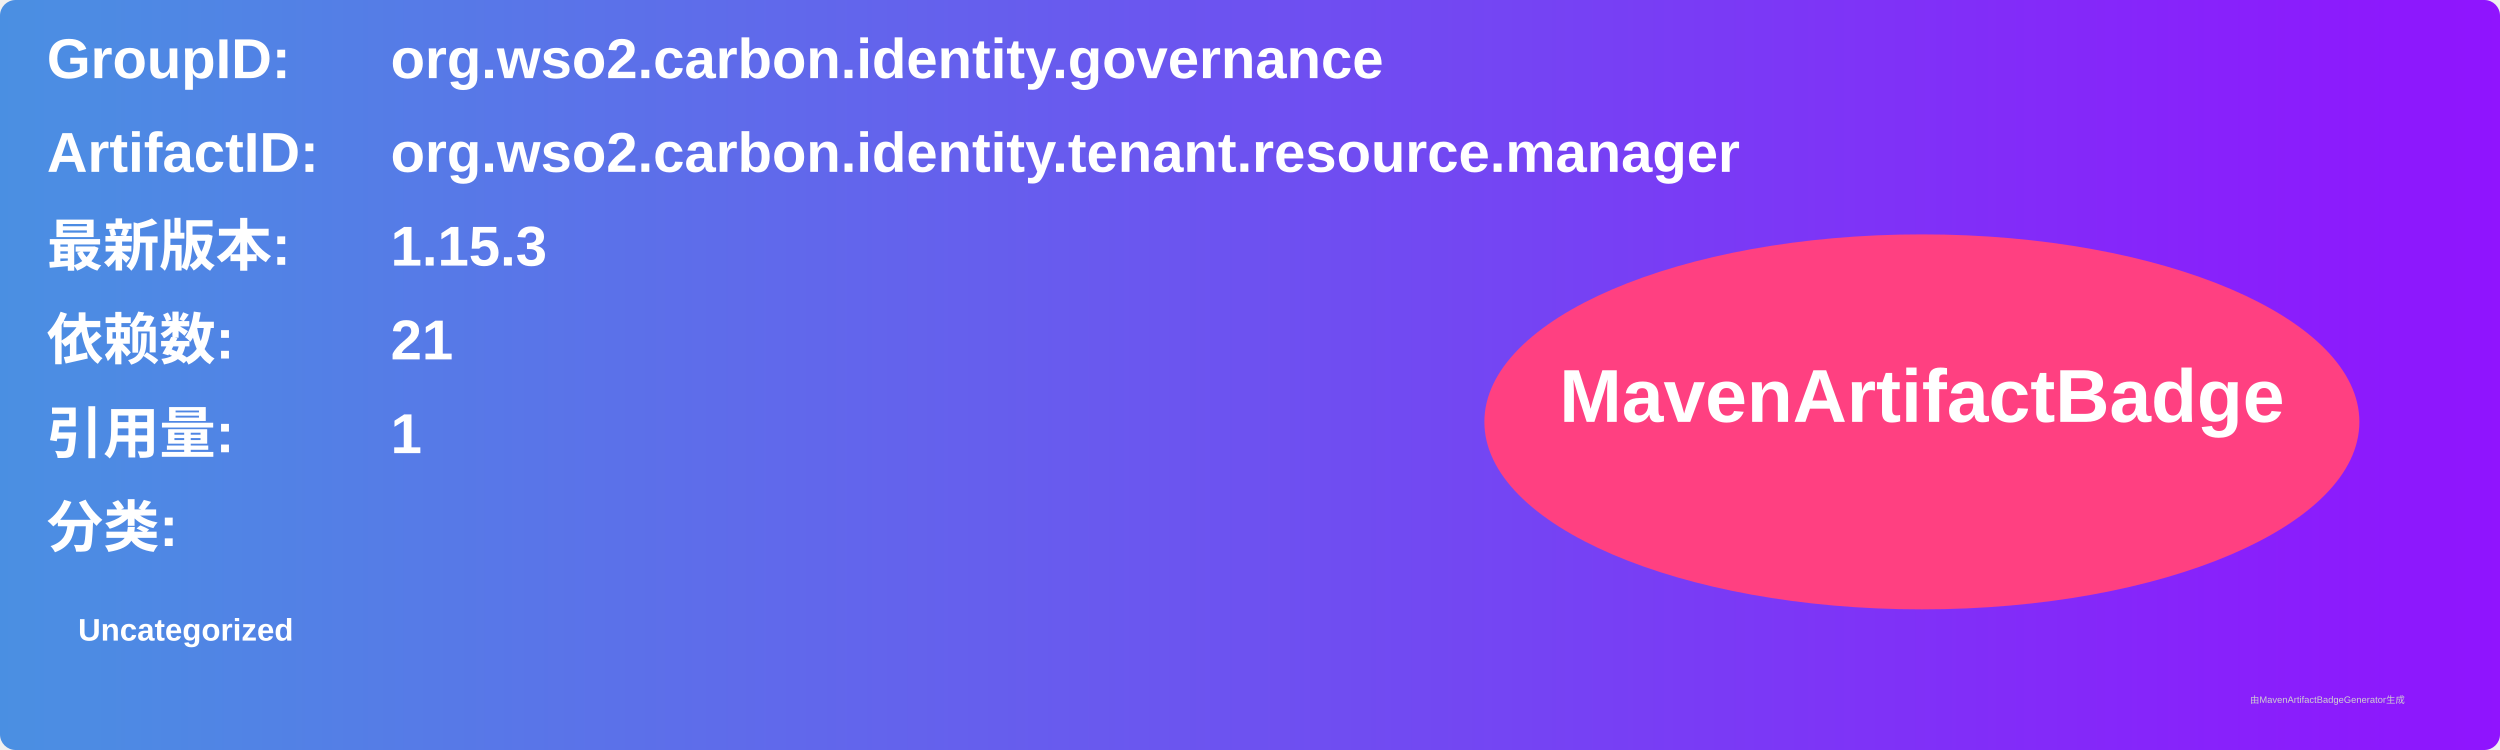
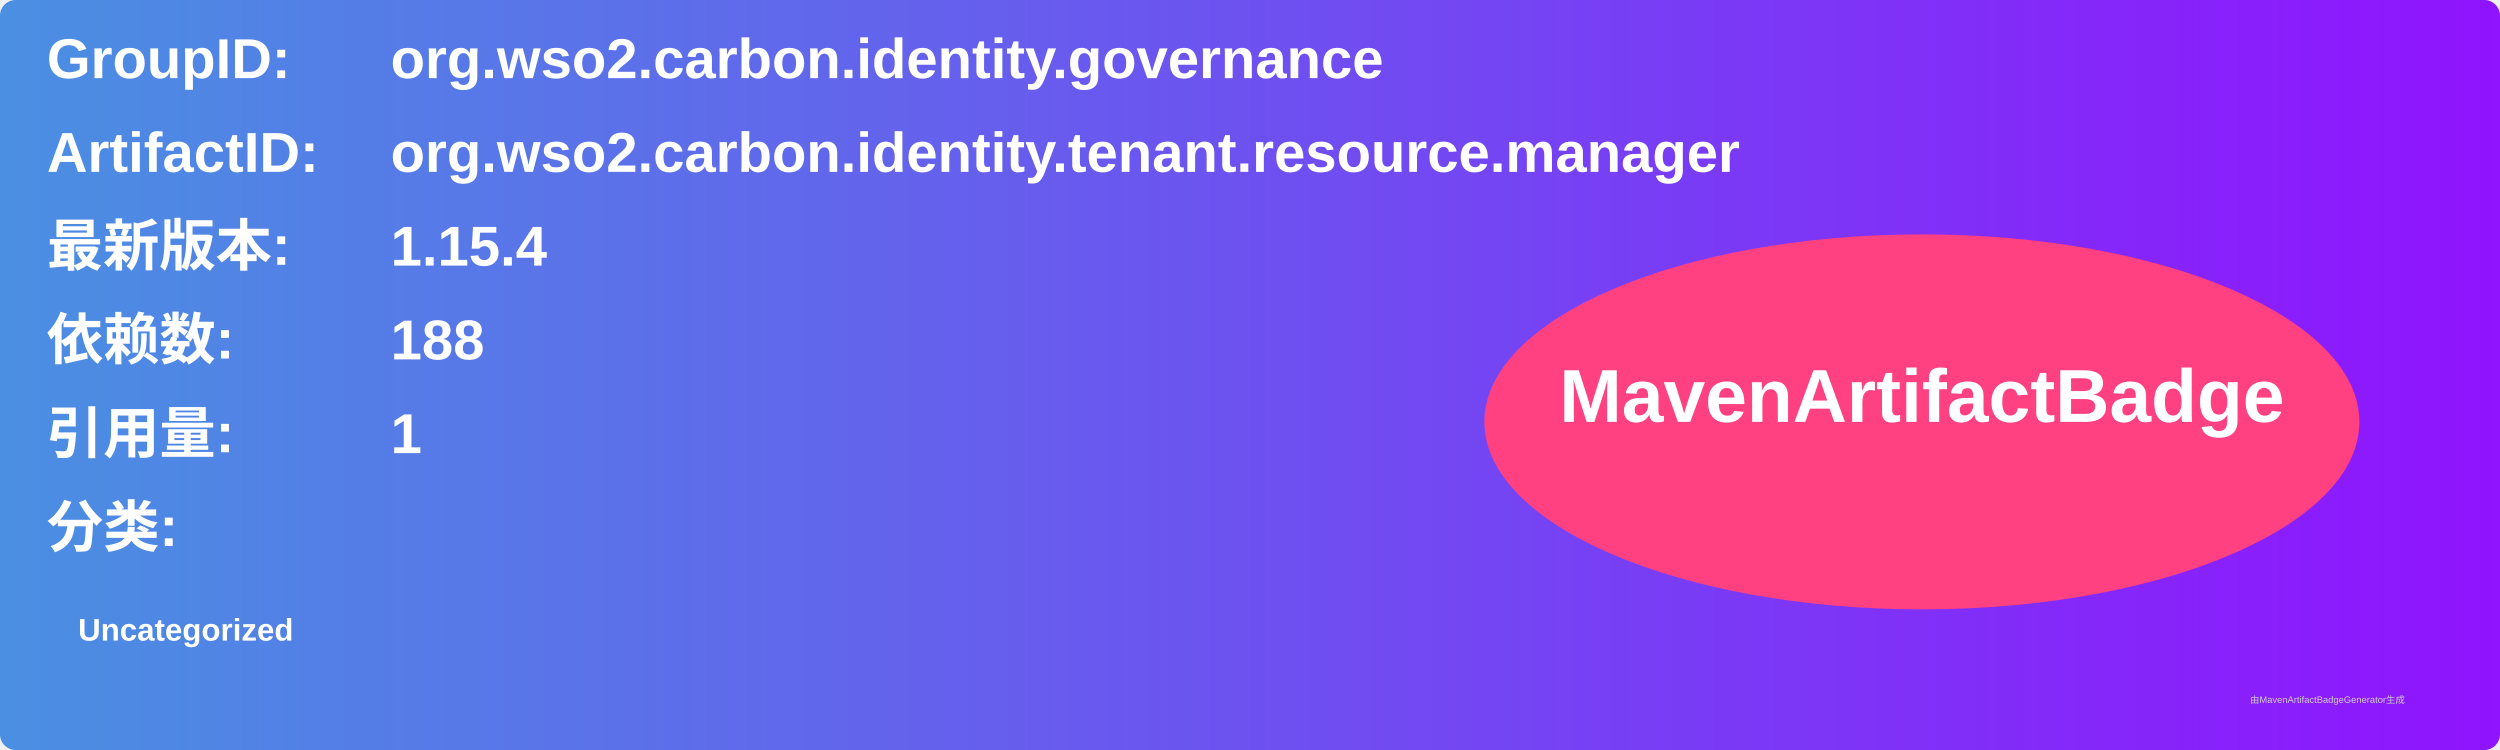
<svg xmlns="http://www.w3.org/2000/svg" width="800" height="240" viewBox="0 0 800 240">
  <linearGradient id="grad" x1="0%" y1="0%" x2="100%" y2="0%">
    <stop offset="0%" stop-color="#4a90e2" />
    <stop offset="100%" stop-color="#9013fe" />
  </linearGradient>
  <rect width="100%" height="100%" rx="5" ry="5" fill="url(#grad)" />
  <g transform="translate(15, 15)">
    <text x="0" y="10" font-family="Arial" font-size="18" fill="white" font-weight="bold" width="260">GroupID:</text>
    <text x="110" y="10" font-family="Arial" font-size="18" fill="white" font-weight="bold" width="460">org.wso2.carbon.identity.governance</text>
    <text x="0" y="40" font-family="Arial" font-size="18" fill="white" font-weight="bold" width="260">ArtifactID:</text>
    <text x="110" y="40" font-family="Arial" font-size="18" fill="white" font-weight="bold" width="460">org.wso2.carbon.identity.tenant.resource.manager</text>
    <text x="0" y="70" font-family="Arial" font-size="18" fill="white" font-weight="bold">最新版本:</text>
    <text x="110" y="70" font-family="Arial" font-size="18" fill="white" font-weight="bold">
-       <tspan font-weight="bold">1.15.3</tspan>
+       <tspan font-weight="bold">1.15.4</tspan>
    </text>
    <text x="0" y="100" font-family="Arial" font-size="18" fill="white" font-weight="bold">依赖数: </text>
    <text x="110" y="100" font-family="Arial" font-size="18" fill="white">
-       <tspan font-weight="bold">21</tspan>
+       <tspan font-weight="bold">188</tspan>
    </text>
    <text x="0" y="130" font-family="Arial" font-size="18" fill="white" font-weight="bold">引用量: </text>
    <text x="110" y="130" font-family="Arial" font-size="18" fill="white">
      <tspan font-weight="bold">1</tspan>
    </text>
    <text x="0" y="160" font-family="Arial" font-size="18" fill="white" font-weight="bold">分类:</text>
    <text x="10" y="190" font-family="Arial" font-size="10" fill="white">
      <tspan font-weight="bold">Uncategorized</tspan>
    </text>
    <ellipse cx="600" cy="120" rx="140" ry="60" fill="#ff4081" />
    <text x="600" y="120" text-anchor="middle" font-family="Arial" font-size="24" fill="white" font-weight="bold">MavenArtifactBadge</text>
  </g>
  <text x="720" y="225" font-family="Arial" font-size="3" fill="#d0d0d0">由MavenArtifactBadgeGenerator生成</text>
</svg>
